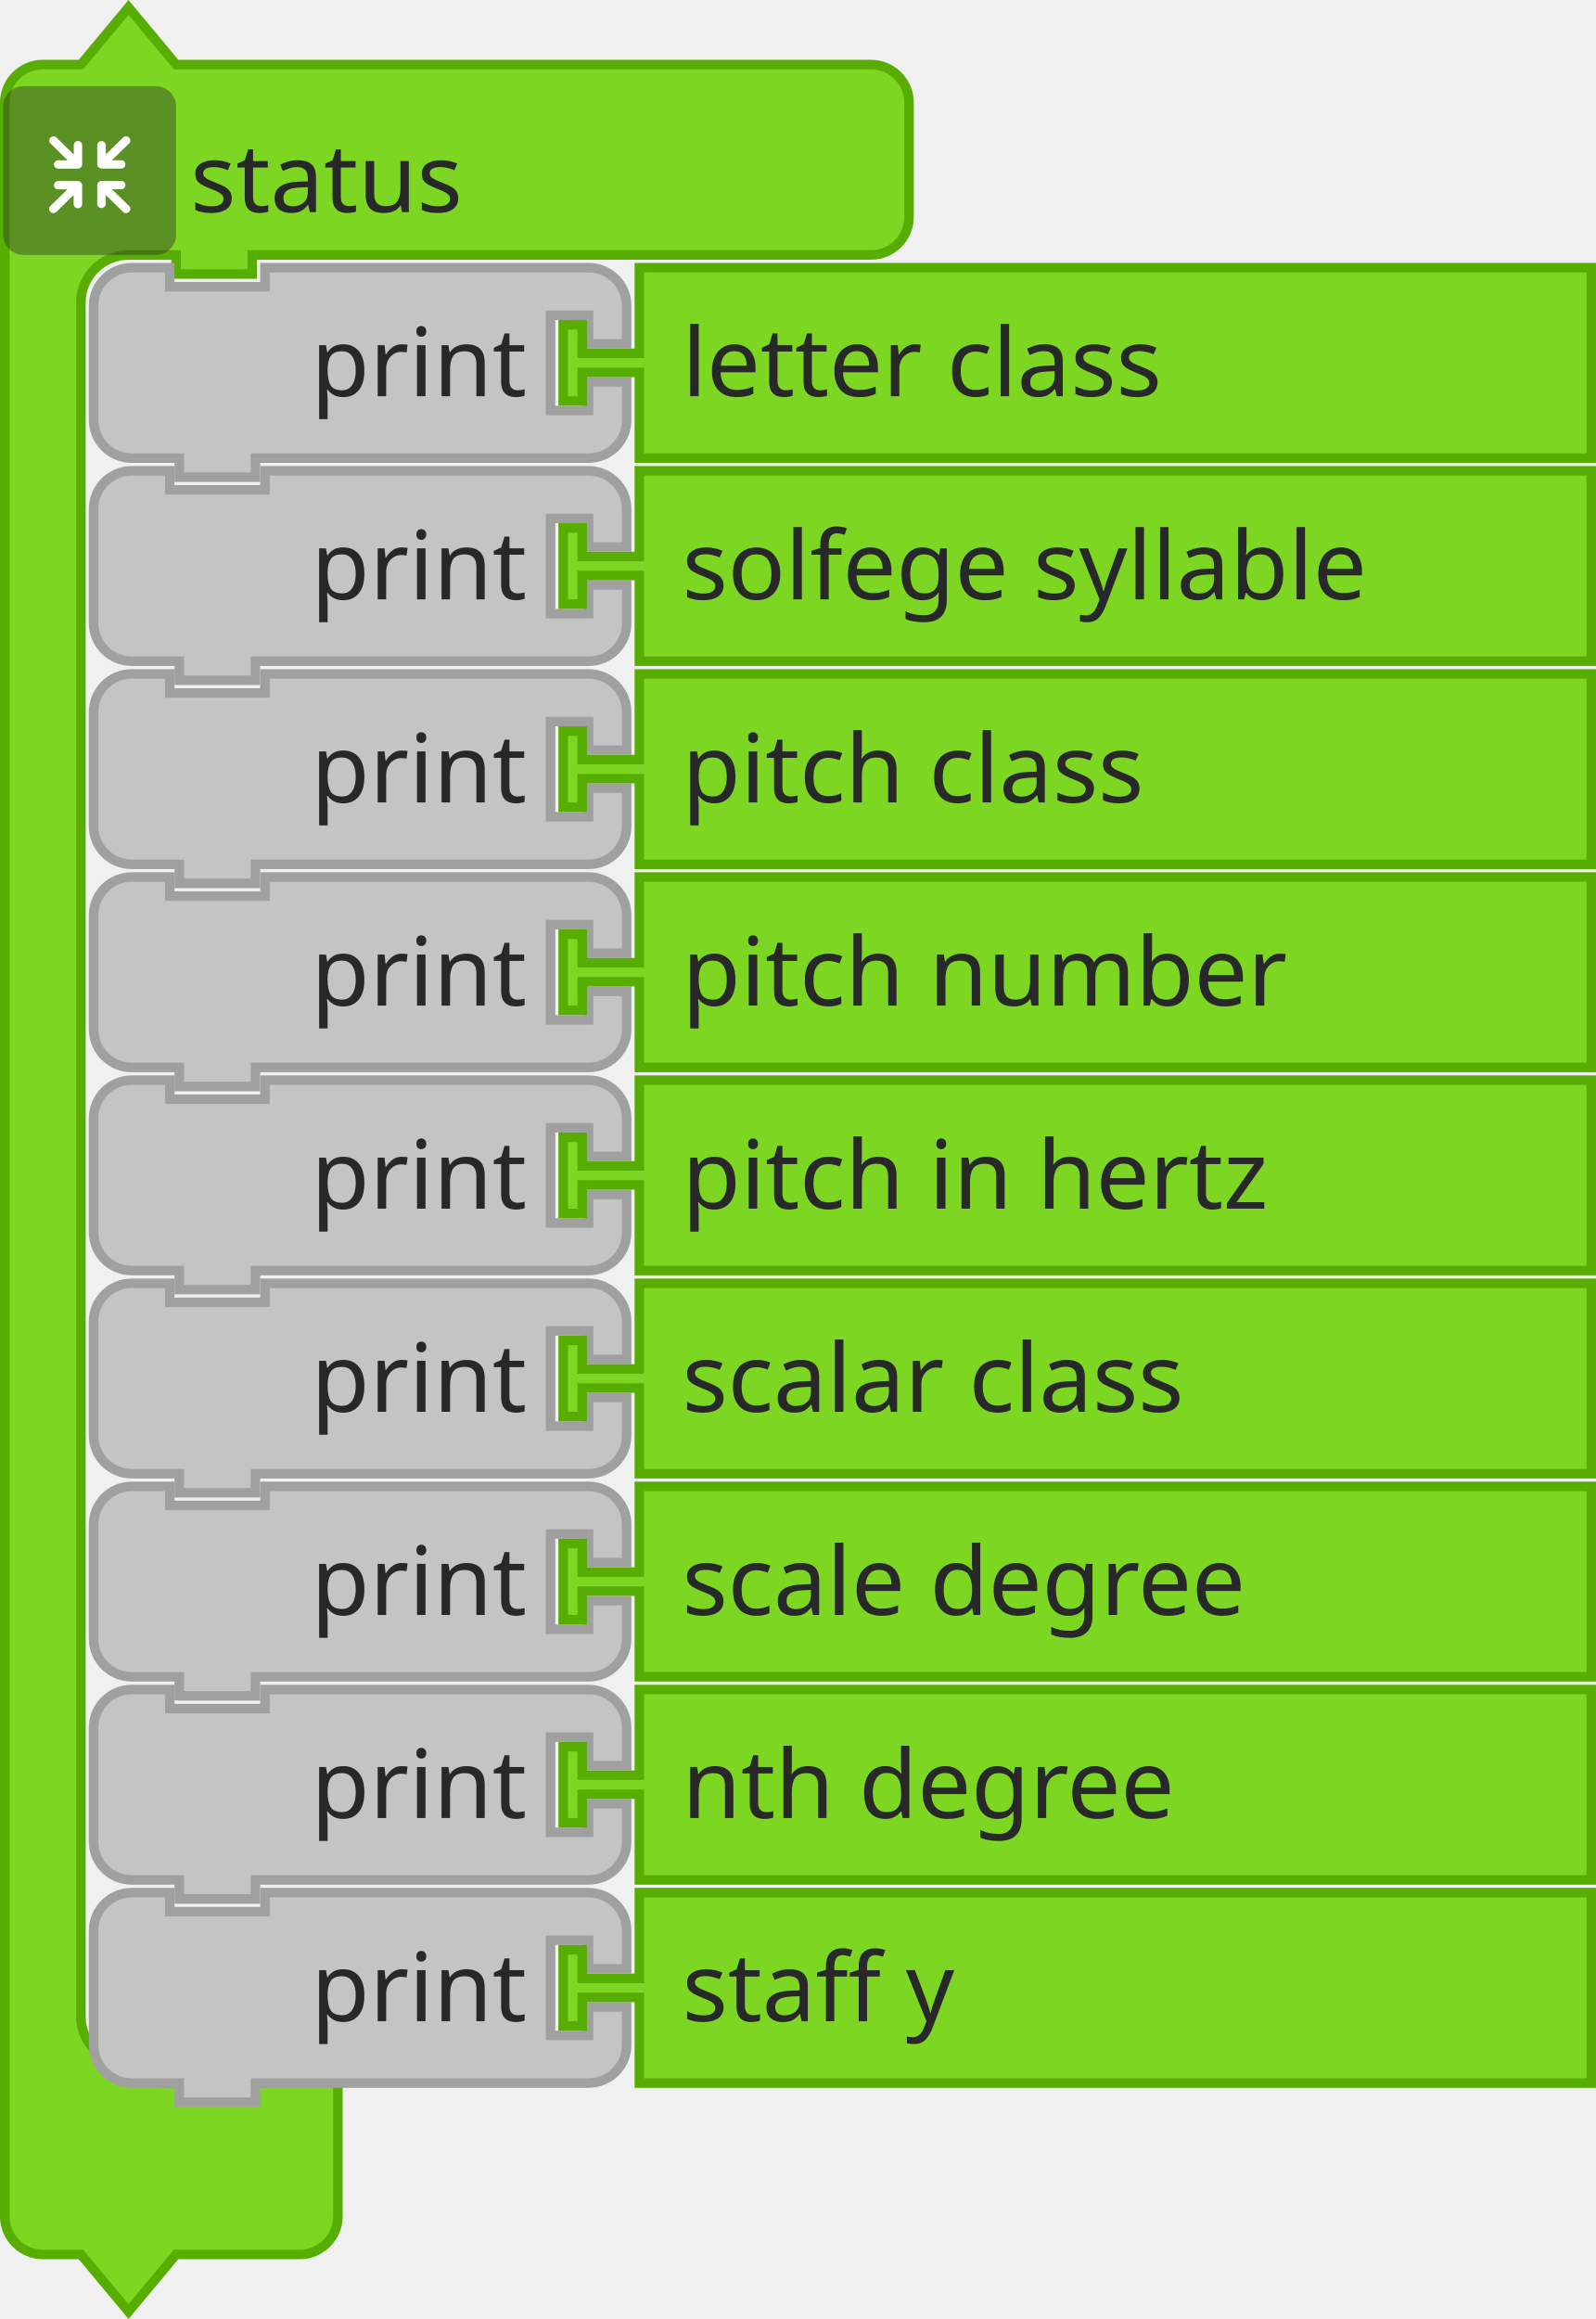
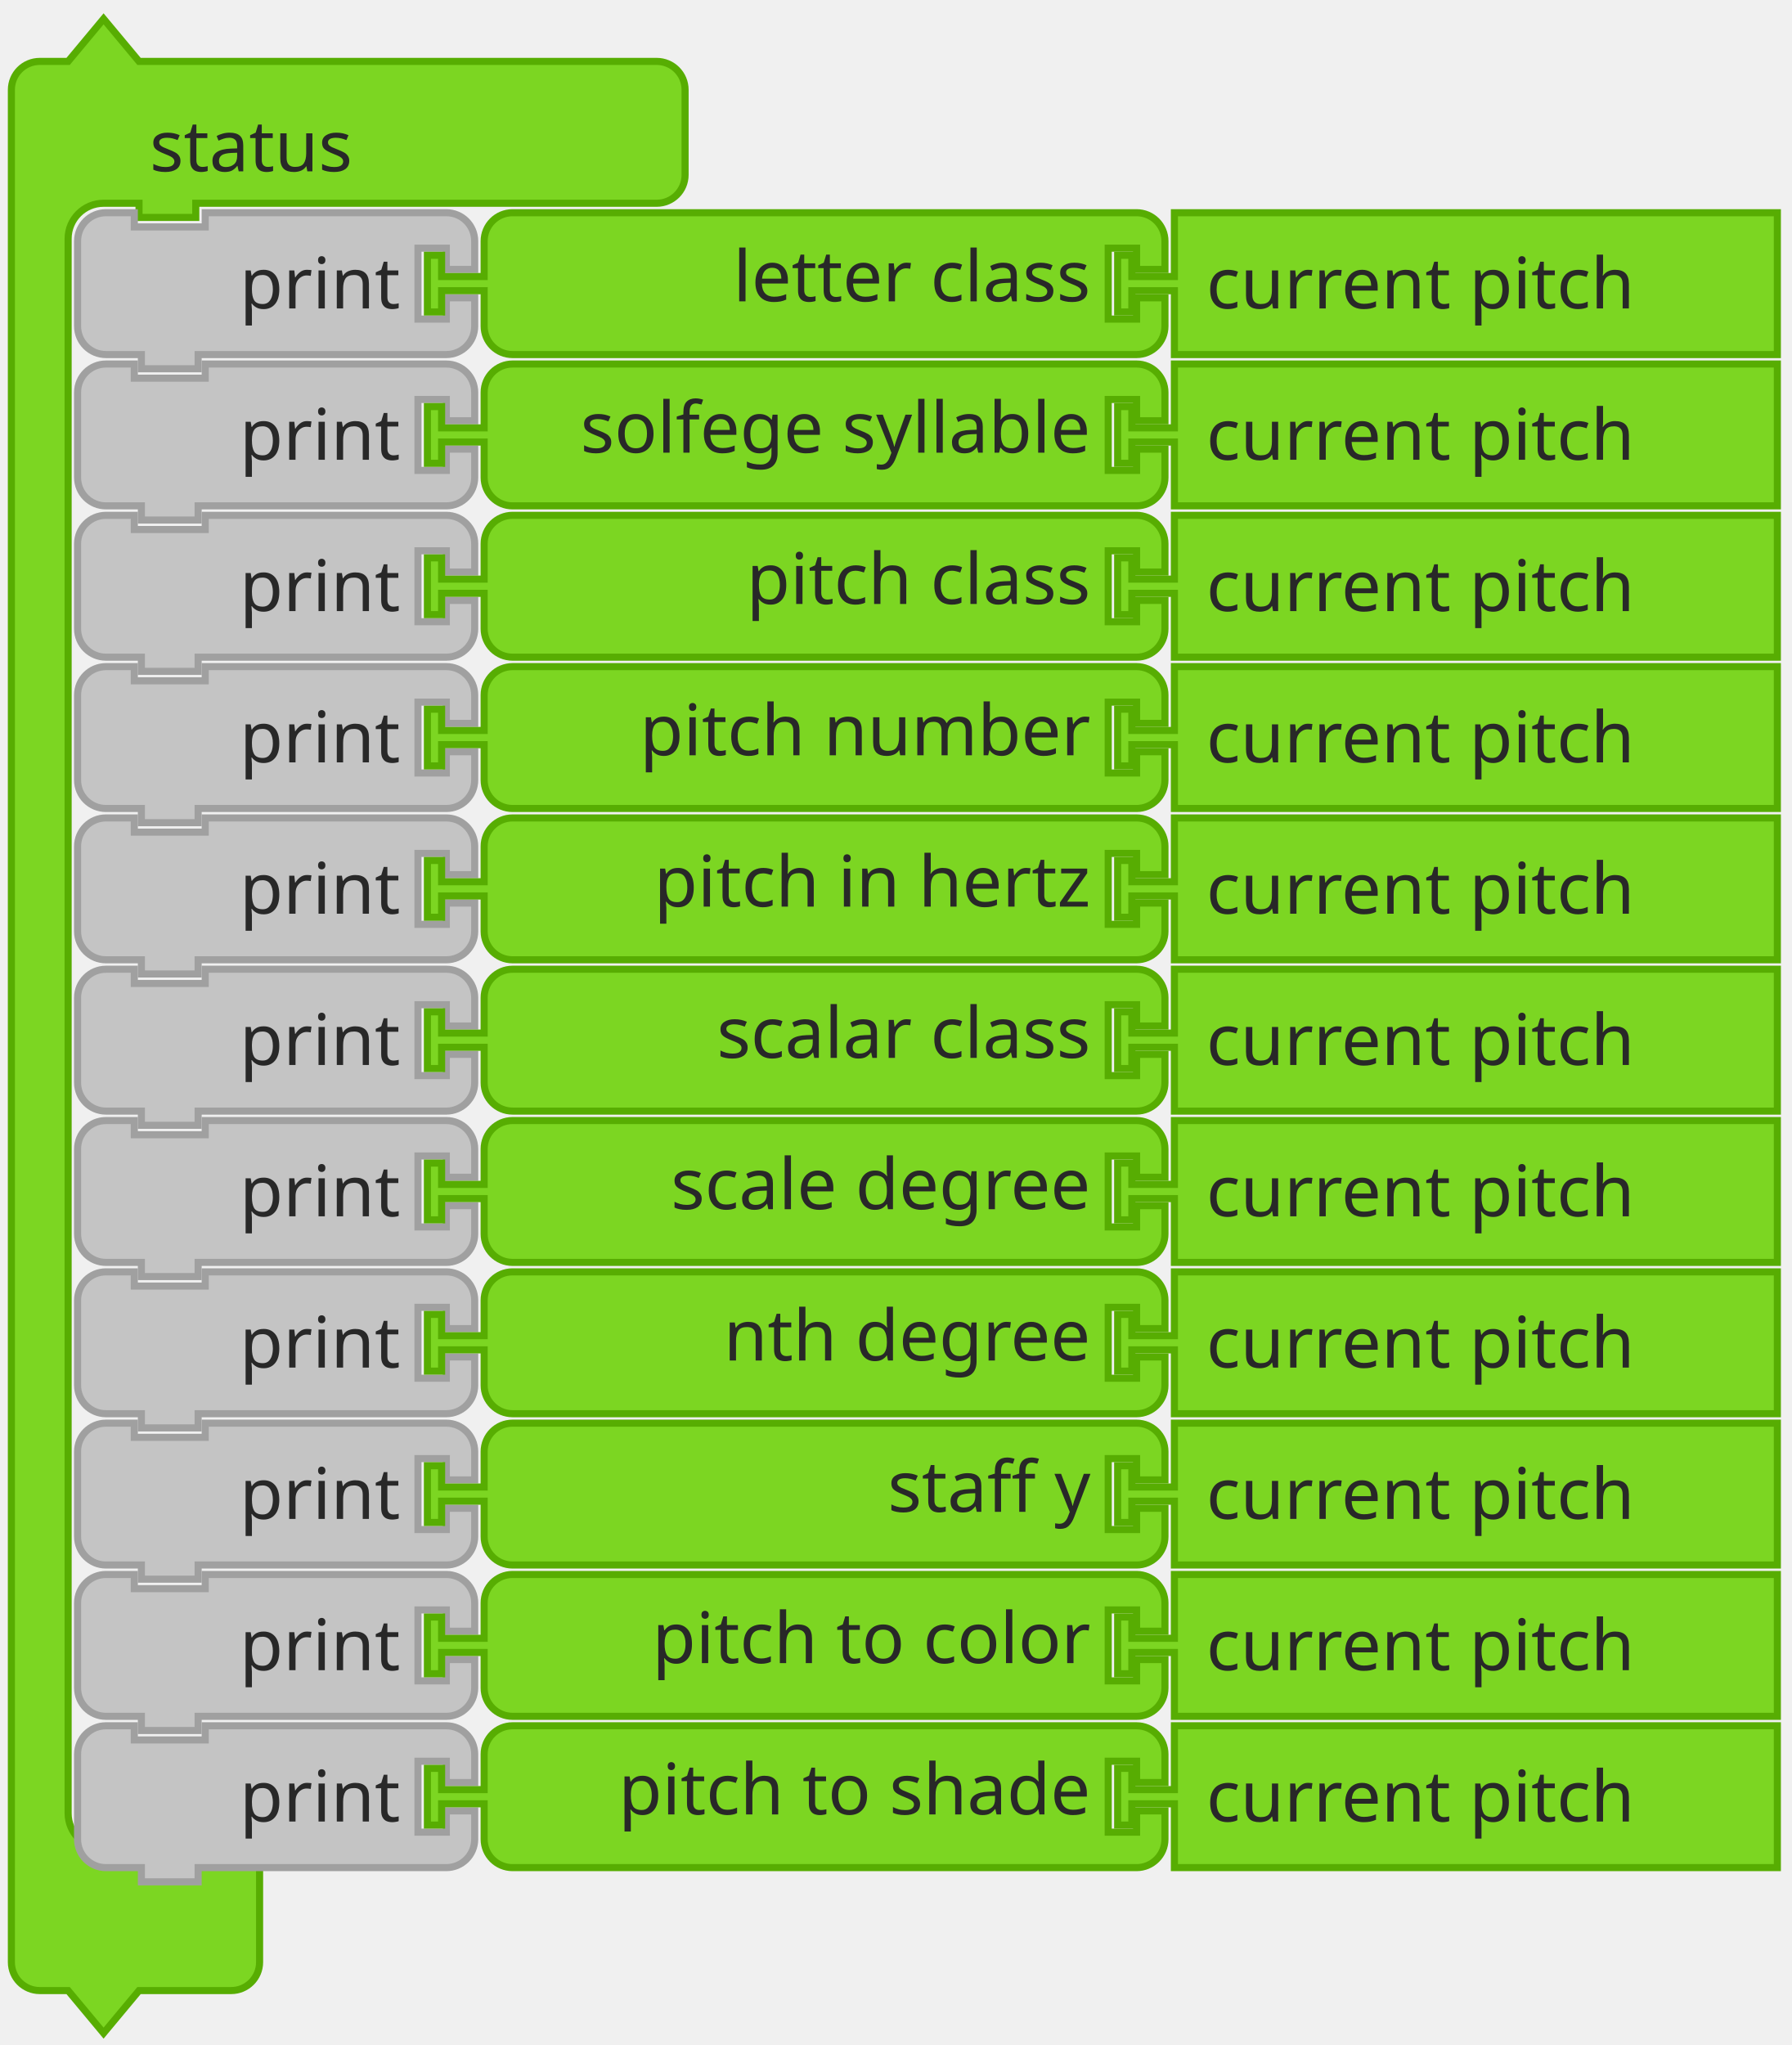
- <svg xmlns="http://www.w3.org/2000/svg" height="365.343" width="251.5">
-   <g transform="translate(-342,-165.5785)" id="g306">
-     <g id="g288" transform="translate(342,166)">
-       <g id="g286" transform="scale(1.5)">
-         <path id="path280" style="fill:#7cd622;fill-opacity:1;stroke:#57ad02;stroke-width:1;stroke-linecap:round;stroke-opacity:1" d="m 0.5,14.5 v -4 a 4,4 90 0 1 4,-4 h 4 l 5,-6 5,6 h 9 60 4 a 4,4 90 0 1 4,4 v 4 4 4 a 4,4 90 0 1 -4,4 h -4 -60 -1 v 2 h -8 v -2 h -1 -4 a 5,5 90 0 0 -5,5 v 4 4 168 4 a 5,5 90 0 0 5,5 h 4 v 2 h 10 v -2 h 8 v 6 6 4 a 4,4 90 0 1 -4,4 h -4 -9 l -5,6 -5,-6 h -4 a 4,4 90 0 1 -4,-4 v -4 z" />
-         <text id="text284" style="font-size:10px;font-family:sans-serif;text-anchor:start;fill:#282828">
-           <tspan id="tspan282" y="22" x="20">status</tspan>
+ <svg xmlns="http://www.w3.org/2000/svg" width="379.037" height="432.5" version="1.1" id="svg1892">
+   <defs id="defs1896" />
+   <g id="g1472" transform="translate(-279.3416,-408.7631)">
+     <g transform="translate(281,412)" id="g1454">
+       <g transform="scale(1.5)" id="g1452">
+         <path d="m 0.5,14.5 v -4 a 4,4 90 0 1 4,-4 h 4 l 5,-6 5,6 h 9 60 4 a 4,4 90 0 1 4,4 v 4 4 4 a 4,4 90 0 1 -4,4 h -4 -60 -1 v 2 h -8 v -2 h -1 -4 a 5,5 90 0 0 -5,5 v 4 4 210 4 a 5,5 90 0 0 5,5 h 4 v 2 h 10 v -2 h 8 v 6 6 4 a 4,4 90 0 1 -4,4 h -4 -9 l -5,6 -5,-6 h -4 a 4,4 90 0 1 -4,-4 v -4 z" style="fill:#7cd622;fill-opacity:1;stroke:#57ad02;stroke-width:1;stroke-linecap:round;stroke-opacity:1" id="path1446" />
+         <text style="font-size:10px;font-family:sans-serif;text-anchor:start;fill:#282828" id="text1450">
+           <tspan x="20" y="22" id="tspan1448">status</tspan>
        </text>
      </g>
    </g>
-     <g id="g304">
-       <g id="g302" style="isolation:isolate">
-         <g transform="matrix(0.6483308,0,0,0.6332767,342.5201,179.1524)" data-name="レイヤー 2" id="レイヤー_2">
+     <g id="g1470">
+       <g style="isolation:isolate" id="g1468">
+         <g id="レイヤー_2" data-name="レイヤー 2">
          <g id="Icon">
-             <rect y="0" x="0" id="rect290" style="opacity:0.4;mix-blend-mode:multiply;fill:#292929" ry="5" rx="5" height="42" width="42" />
-             <path id="path292" style="fill:#ffffff" d="m 30.56,29.8 -4.17,-4.16 h 2.26 a 1.035,1.035 0 1 0 0,-2.07 h -4.71 a 1.08,1.08 0 0 0 -1.11,1 v 0 c 0,0 0,0 0,0.06 v 4.64 0 a 1.04,1.04 0 1 0 2.08,0 v -2.19 l 4.19,4.19 a 1,1 0 0 0 1.46,0 1,1 0 0 0 0,-1.47 z" />
-             <path id="path294" style="fill:#ffffff" d="m 19.17,24.6 a 1.08,1.08 0 0 0 -1.11,-1 h -4.71 a 1.035,1.035 0 1 0 0,2.07 h 2.25 l -4.16,4.13 a 1.039,1.039 0 0 0 1.47,1.47 l 4.18,-4.19 v 2.26 a 1.04,1.04 0 1 0 2.08,0 V 24.7 c 0,0 0,0 0,-0.06 a 0.08,0.08 0 0 1 0,-0.04 z" />
-             <path id="path296" style="fill:#ffffff" d="m 23.94,20.5 h 4.7 a 1.04,1.04 0 1 0 0,-2.08 h -2.25 l 4.17,-4.16 a 1,1 0 0 0 0,-1.47 1,1 0 0 0 -1.46,0 L 24.91,17 v -2.28 a 1.04,1.04 0 1 0 -2.08,0 v 4.64 a 0.43,0.43 0 0 0 0,0.05 v 0.05 a 1.09,1.09 0 0 0 1.11,1.04 z" />
-             <path id="path298" style="fill:#ffffff" d="m 18.13,13.62 a 1.08,1.08 0 0 0 -1,1.09 V 17 l -4.18,-4.19 a 1,1 0 0 0 -1.47,0 1,1 0 0 0 0,1.46 l 4.16,4.17 h -2.29 a 1.04,1.04 0 1 0 0,2.08 h 4.71 a 1.09,1.09 0 0 0 1.11,-1 c 0,0 0,0 0,-0.06 v -4.75 a 1.07,1.07 0 0 0 -1.04,-1.09 z" />
+             <rect width="42" height="42" rx="5" ry="5" style="opacity:0.4;mix-blend-mode:multiply;fill:#292929" id="rect1456" x="0" y="0" />
+             <path d="m 30.56,29.8 -4.17,-4.16 h 2.26 a 1.035,1.035 0 1 0 0,-2.07 h -4.71 a 1.08,1.08 0 0 0 -1.11,1 v 0 c 0,0 0,0 0,0.06 v 4.64 0 a 1.04,1.04 0 1 0 2.08,0 v -2.19 l 4.19,4.19 a 1,1 0 0 0 1.46,0 1,1 0 0 0 0,-1.47 z" style="fill:#ffffff" id="path1458" />
+             <path d="m 19.17,24.6 a 1.08,1.08 0 0 0 -1.11,-1 h -4.71 a 1.035,1.035 0 1 0 0,2.07 h 2.25 l -4.16,4.13 a 1.039,1.039 0 0 0 1.47,1.47 l 4.18,-4.19 v 2.26 a 1.04,1.04 0 1 0 2.08,0 V 24.7 c 0,0 0,0 0,-0.06 a 0.08,0.08 0 0 1 0,-0.04 z" style="fill:#ffffff" id="path1460" />
+             <path d="m 23.94,20.5 h 4.7 a 1.04,1.04 0 1 0 0,-2.08 h -2.25 l 4.17,-4.16 a 1,1 0 0 0 0,-1.47 1,1 0 0 0 -1.46,0 L 24.91,17 v -2.28 a 1.04,1.04 0 1 0 -2.08,0 v 4.64 a 0.43,0.43 0 0 0 0,0.05 v 0.05 a 1.09,1.09 0 0 0 1.11,1.04 z" style="fill:#ffffff" id="path1462" />
+             <path d="m 18.13,13.62 a 1.08,1.08 0 0 0 -1,1.09 V 17 l -4.18,-4.19 a 1,1 0 0 0 -1.47,0 1,1 0 0 0 0,1.46 l 4.16,4.17 h -2.29 a 1.04,1.04 0 1 0 0,2.08 h 4.71 a 1.09,1.09 0 0 0 1.11,-1 c 0,0 0,0 0,-0.06 v -4.75 a 1.07,1.07 0 0 0 -1.04,-1.09 z" style="fill:#ffffff" id="path1464" />
          </g>
        </g>
      </g>
    </g>
  </g>
-   <g id="g320" transform="translate(14,265.4215)">
-     <g id="g318" transform="scale(1.5)">
-       <path id="path308" style="fill:#c4c4c4;fill-opacity:1;stroke:#a0a0a0;stroke-width:1;stroke-linecap:round;stroke-opacity:1" d="m 0.5,8.5 v -4 a 4,4 90 0 1 4,-4 h 4 v 2 h 10 v -2 h 30 4 a 4,4 90 0 1 4,4 v 4 h -4 v -3 h -4 v 10 h 4 v -3 h 4 v 4 a 4,4 90 0 1 -4,4 h -4 -30 -1 v 2 h -8 v -2 h -1 -4 a 4,4 90 0 1 -4,-4 v -4 z" />
-       <text id="text312" style="font-size:10px;font-family:sans-serif;text-anchor:end;fill:#282828">
-         <tspan id="tspan310" y="14" x="46">print</tspan>
-       </text>
-       <text id="text316" style="font-size:6.667px;font-family:sans-serif;text-anchor:end;fill:#282828">
-         <tspan id="tspan314" y="12" x="46" />
-       </text>
-     </g>
-   </g>
-   <g id="g334" transform="translate(14,137.4215)">
-     <g id="g332" transform="scale(1.5)">
-       <path id="path322" style="fill:#c4c4c4;fill-opacity:1;stroke:#a0a0a0;stroke-width:1;stroke-linecap:round;stroke-opacity:1" d="m 0.5,8.5 v -4 a 4,4 90 0 1 4,-4 h 4 v 2 h 10 v -2 h 30 4 a 4,4 90 0 1 4,4 v 4 h -4 v -3 h -4 v 10 h 4 v -3 h 4 v 4 a 4,4 90 0 1 -4,4 h -4 -30 -1 v 2 h -8 v -2 h -1 -4 a 4,4 90 0 1 -4,-4 v -4 z" />
-       <text id="text326" style="font-size:10px;font-family:sans-serif;text-anchor:end;fill:#282828">
-         <tspan id="tspan324" y="14" x="46">print</tspan>
-       </text>
-       <text id="text330" style="font-size:6.667px;font-family:sans-serif;text-anchor:end;fill:#282828">
-         <tspan id="tspan328" y="12" x="46" />
-       </text>
-     </g>
-   </g>
-   <g id="g344" transform="translate(88,137.4215)">
-     <g id="g342" transform="scale(1.5)">
-       <path id="path336" style="fill:#7cd622;fill-opacity:1;stroke:#57ad02;stroke-width:1;stroke-linecap:round;stroke-opacity:1" d="m 8.5,0.5 h 100 v 20 H 8.5 v -8 -1 h -6 v 3 h -2 v -8 h 2 v 3 h 6 v -1 z" />
-       <text id="text340" style="font-size:10px;font-family:sans-serif;text-anchor:start;fill:#282828">
-         <tspan id="tspan338" y="14" x="13">pitch number</tspan>
-       </text>
-     </g>
-   </g>
-   <g id="g354" transform="translate(88,265.4215)">
-     <g id="g352" transform="scale(1.5)">
-       <path id="path346" style="fill:#7cd622;fill-opacity:1;stroke:#57ad02;stroke-width:1;stroke-linecap:round;stroke-opacity:1" d="m 8.5,0.5 h 100 v 20 H 8.5 v -8 -1 h -6 v 3 h -2 v -8 h 2 v 3 h 6 v -1 z" />
-       <text id="text350" style="font-size:10px;font-family:sans-serif;text-anchor:start;fill:#282828">
-         <tspan id="tspan348" y="14" x="13">nth degree</tspan>
-       </text>
-     </g>
-   </g>
-   <g id="g368" transform="translate(14,169.4215)">
-     <g id="g366" transform="scale(1.5)">
-       <path id="path356" style="fill:#c4c4c4;fill-opacity:1;stroke:#a0a0a0;stroke-width:1;stroke-linecap:round;stroke-opacity:1" d="m 0.5,8.5 v -4 a 4,4 90 0 1 4,-4 h 4 v 2 h 10 v -2 h 30 4 a 4,4 90 0 1 4,4 v 4 h -4 v -3 h -4 v 10 h 4 v -3 h 4 v 4 a 4,4 90 0 1 -4,4 h -4 -30 -1 v 2 h -8 v -2 h -1 -4 a 4,4 90 0 1 -4,-4 v -4 z" />
-       <text id="text360" style="font-size:10px;font-family:sans-serif;text-anchor:end;fill:#282828">
-         <tspan id="tspan358" y="14" x="46">print</tspan>
-       </text>
-       <text id="text364" style="font-size:6.667px;font-family:sans-serif;text-anchor:end;fill:#282828">
-         <tspan id="tspan362" y="12" x="46" />
-       </text>
-     </g>
-   </g>
-   <g id="g378" transform="translate(88,169.4215)">
-     <g id="g376" transform="scale(1.5)">
-       <path id="path370" style="fill:#7cd622;fill-opacity:1;stroke:#57ad02;stroke-width:1;stroke-linecap:round;stroke-opacity:1" d="m 8.5,0.5 h 100 v 20 H 8.5 v -8 -1 h -6 v 3 h -2 v -8 h 2 v 3 h 6 v -1 z" />
-       <text id="text374" style="font-size:10px;font-family:sans-serif;text-anchor:start;fill:#282828">
-         <tspan id="tspan372" y="14" x="13">pitch in hertz</tspan>
-       </text>
-     </g>
-   </g>
-   <g id="g392" transform="translate(14,201.4215)">
-     <g id="g390" transform="scale(1.5)">
-       <path id="path380" style="fill:#c4c4c4;fill-opacity:1;stroke:#a0a0a0;stroke-width:1;stroke-linecap:round;stroke-opacity:1" d="m 0.5,8.5 v -4 a 4,4 90 0 1 4,-4 h 4 v 2 h 10 v -2 h 30 4 a 4,4 90 0 1 4,4 v 4 h -4 v -3 h -4 v 10 h 4 v -3 h 4 v 4 a 4,4 90 0 1 -4,4 h -4 -30 -1 v 2 h -8 v -2 h -1 -4 a 4,4 90 0 1 -4,-4 v -4 z" />
-       <text id="text384" style="font-size:10px;font-family:sans-serif;text-anchor:end;fill:#282828">
-         <tspan id="tspan382" y="14" x="46">print</tspan>
-       </text>
-       <text id="text388" style="font-size:6.667px;font-family:sans-serif;text-anchor:end;fill:#282828">
-         <tspan id="tspan386" y="12" x="46" />
-       </text>
-     </g>
-   </g>
-   <g id="g402" transform="translate(88,201.4215)">
-     <g id="g400" transform="scale(1.5)">
-       <path id="path394" style="fill:#7cd622;fill-opacity:1;stroke:#57ad02;stroke-width:1;stroke-linecap:round;stroke-opacity:1" d="m 8.5,0.5 h 100 v 20 H 8.5 v -8 -1 h -6 v 3 h -2 v -8 h 2 v 3 h 6 v -1 z" />
-       <text id="text398" style="font-size:10px;font-family:sans-serif;text-anchor:start;fill:#282828">
-         <tspan id="tspan396" y="14" x="13">scalar class</tspan>
-       </text>
-     </g>
-   </g>
-   <g id="g416" transform="translate(14,233.4215)">
-     <g id="g414" transform="scale(1.5)">
-       <path id="path404" style="fill:#c4c4c4;fill-opacity:1;stroke:#a0a0a0;stroke-width:1;stroke-linecap:round;stroke-opacity:1" d="m 0.5,8.5 v -4 a 4,4 90 0 1 4,-4 h 4 v 2 h 10 v -2 h 30 4 a 4,4 90 0 1 4,4 v 4 h -4 v -3 h -4 v 10 h 4 v -3 h 4 v 4 a 4,4 90 0 1 -4,4 h -4 -30 -1 v 2 h -8 v -2 h -1 -4 a 4,4 90 0 1 -4,-4 v -4 z" />
-       <text id="text408" style="font-size:10px;font-family:sans-serif;text-anchor:end;fill:#282828">
-         <tspan id="tspan406" y="14" x="46">print</tspan>
-       </text>
-       <text id="text412" style="font-size:6.667px;font-family:sans-serif;text-anchor:end;fill:#282828">
-         <tspan id="tspan410" y="12" x="46" />
-       </text>
-     </g>
-   </g>
-   <g id="g426" transform="translate(88,233.4215)">
-     <g id="g424" transform="scale(1.5)">
-       <path id="path418" style="fill:#7cd622;fill-opacity:1;stroke:#57ad02;stroke-width:1;stroke-linecap:round;stroke-opacity:1" d="m 8.5,0.5 h 100 v 20 H 8.5 v -8 -1 h -6 v 3 h -2 v -8 h 2 v 3 h 6 v -1 z" />
-       <text id="text422" style="font-size:10px;font-family:sans-serif;text-anchor:start;fill:#282828">
-         <tspan id="tspan420" y="14" x="13">scale degree</tspan>
-       </text>
-     </g>
-   </g>
-   <g id="g440" transform="translate(14,297.4215)">
-     <g id="g438" transform="scale(1.5)">
-       <path id="path428" style="fill:#c4c4c4;fill-opacity:1;stroke:#a0a0a0;stroke-width:1;stroke-linecap:round;stroke-opacity:1" d="m 0.5,8.5 v -4 a 4,4 90 0 1 4,-4 h 4 v 2 h 10 v -2 h 30 4 a 4,4 90 0 1 4,4 v 4 h -4 v -3 h -4 v 10 h 4 v -3 h 4 v 4 a 4,4 90 0 1 -4,4 h -4 -30 -1 v 2 h -8 v -2 h -1 -4 a 4,4 90 0 1 -4,-4 v -4 z" />
-       <text id="text432" style="font-size:10px;font-family:sans-serif;text-anchor:end;fill:#282828">
-         <tspan id="tspan430" y="14" x="46">print</tspan>
-       </text>
-       <text id="text436" style="font-size:6.667px;font-family:sans-serif;text-anchor:end;fill:#282828">
-         <tspan id="tspan434" y="12" x="46" />
-       </text>
-     </g>
-   </g>
-   <g id="g450" transform="translate(88,297.4215)">
-     <g id="g448" transform="scale(1.5)">
-       <path id="path442" style="fill:#7cd622;fill-opacity:1;stroke:#57ad02;stroke-width:1;stroke-linecap:round;stroke-opacity:1" d="m 8.5,0.5 h 100 v 20 H 8.5 v -8 -1 h -6 v 3 h -2 v -8 h 2 v 3 h 6 v -1 z" />
-       <text id="text446" style="font-size:10px;font-family:sans-serif;text-anchor:start;fill:#282828">
-         <tspan id="tspan444" y="14" x="13">staff y</tspan>
-       </text>
-     </g>
-   </g>
-   <g id="g464" transform="translate(14,73.42154)">
-     <g id="g462" transform="scale(1.5)">
-       <path id="path452" style="fill:#c4c4c4;fill-opacity:1;stroke:#a0a0a0;stroke-width:1;stroke-linecap:round;stroke-opacity:1" d="m 0.5,8.5 v -4 a 4,4 90 0 1 4,-4 h 4 v 2 h 10 v -2 h 30 4 a 4,4 90 0 1 4,4 v 4 h -4 v -3 h -4 v 10 h 4 v -3 h 4 v 4 a 4,4 90 0 1 -4,4 h -4 -30 -1 v 2 h -8 v -2 h -1 -4 a 4,4 90 0 1 -4,-4 v -4 z" />
-       <text id="text456" style="font-size:10px;font-family:sans-serif;text-anchor:end;fill:#282828">
-         <tspan id="tspan454" y="14" x="46">print</tspan>
-       </text>
-       <text id="text460" style="font-size:6.667px;font-family:sans-serif;text-anchor:end;fill:#282828">
-         <tspan id="tspan458" y="12" x="46" />
-       </text>
-     </g>
-   </g>
-   <g id="g474" transform="translate(88,73.42154)">
-     <g id="g472" transform="scale(1.5)">
-       <path id="path466" style="fill:#7cd622;fill-opacity:1;stroke:#57ad02;stroke-width:1;stroke-linecap:round;stroke-opacity:1" d="m 8.5,0.5 h 100 v 20 H 8.5 v -8 -1 h -6 v 3 h -2 v -8 h 2 v 3 h 6 v -1 z" />
-       <text id="text470" style="font-size:10px;font-family:sans-serif;text-anchor:start;fill:#282828">
-         <tspan id="tspan468" y="14" x="13">solfege syllable</tspan>
-       </text>
-     </g>
-   </g>
-   <g id="g488" transform="translate(14,105.4215)">
-     <g id="g486" transform="scale(1.5)">
-       <path id="path476" style="fill:#c4c4c4;fill-opacity:1;stroke:#a0a0a0;stroke-width:1;stroke-linecap:round;stroke-opacity:1" d="m 0.5,8.5 v -4 a 4,4 90 0 1 4,-4 h 4 v 2 h 10 v -2 h 30 4 a 4,4 90 0 1 4,4 v 4 h -4 v -3 h -4 v 10 h 4 v -3 h 4 v 4 a 4,4 90 0 1 -4,4 h -4 -30 -1 v 2 h -8 v -2 h -1 -4 a 4,4 90 0 1 -4,-4 v -4 z" />
-       <text id="text480" style="font-size:10px;font-family:sans-serif;text-anchor:end;fill:#282828">
-         <tspan id="tspan478" y="14" x="46">print</tspan>
-       </text>
-       <text id="text484" style="font-size:6.667px;font-family:sans-serif;text-anchor:end;fill:#282828">
-         <tspan id="tspan482" y="12" x="46" />
-       </text>
-     </g>
-   </g>
-   <g id="g498" transform="translate(88,105.4215)">
-     <g id="g496" transform="scale(1.5)">
-       <path id="path490" style="fill:#7cd622;fill-opacity:1;stroke:#57ad02;stroke-width:1;stroke-linecap:round;stroke-opacity:1" d="m 8.5,0.5 h 100 v 20 H 8.5 v -8 -1 h -6 v 3 h -2 v -8 h 2 v 3 h 6 v -1 z" />
-       <text id="text494" style="font-size:10px;font-family:sans-serif;text-anchor:start;fill:#282828">
-         <tspan id="tspan492" y="14" x="13">pitch class</tspan>
-       </text>
-     </g>
-   </g>
-   <g id="g512" transform="translate(14,41.42154)">
-     <g id="g510" transform="scale(1.5)">
-       <path id="path500" style="fill:#c4c4c4;fill-opacity:1;stroke:#a0a0a0;stroke-width:1;stroke-linecap:round;stroke-opacity:1" d="m 0.5,8.5 v -4 a 4,4 90 0 1 4,-4 h 4 v 2 h 10 v -2 h 30 4 a 4,4 90 0 1 4,4 v 4 h -4 v -3 h -4 v 10 h 4 v -3 h 4 v 4 a 4,4 90 0 1 -4,4 h -4 -30 -1 v 2 h -8 v -2 h -1 -4 a 4,4 90 0 1 -4,-4 v -4 z" />
-       <text id="text504" style="font-size:10px;font-family:sans-serif;text-anchor:end;fill:#282828">
-         <tspan id="tspan502" y="14" x="46">print</tspan>
-       </text>
-       <text id="text508" style="font-size:6.667px;font-family:sans-serif;text-anchor:end;fill:#282828">
-         <tspan id="tspan506" y="12" x="46" />
-       </text>
-     </g>
-   </g>
-   <g id="g522" transform="translate(88,41.42154)">
-     <g id="g520" transform="scale(1.5)">
-       <path id="path514" style="fill:#7cd622;fill-opacity:1;stroke:#57ad02;stroke-width:1;stroke-linecap:round;stroke-opacity:1" d="m 8.5,0.5 h 100 v 20 H 8.5 v -8 -1 h -6 v 3 h -2 v -8 h 2 v 3 h 6 v -1 z" />
-       <text id="text518" style="font-size:10px;font-family:sans-serif;text-anchor:start;fill:#282828">
-         <tspan id="tspan516" y="14" x="13">letter class</tspan>
+   <g transform="translate(15.65836,76.23685)" id="g1486">
+     <g transform="scale(1.5)" id="g1484">
+       <path d="m 0.5,8.5 v -4 a 4,4 90 0 1 4,-4 h 4 v 2 h 10 v -2 h 30 4 a 4,4 90 0 1 4,4 v 4 h -4 v -3 h -4 v 10 h 4 v -3 h 4 v 4 a 4,4 90 0 1 -4,4 h -4 -30 -1 v 2 h -8 v -2 h -1 -4 a 4,4 90 0 1 -4,-4 v -4 z" style="fill:#c4c4c4;fill-opacity:1;stroke:#a0a0a0;stroke-width:1;stroke-linecap:round;stroke-opacity:1" id="path1474" />
+       <text style="font-size:10px;font-family:sans-serif;text-anchor:end;fill:#282828" id="text1478">
+         <tspan x="46" y="14" id="tspan1476">print</tspan>
+       </text>
+       <text style="font-size:6.667px;font-family:sans-serif;text-anchor:end;fill:#282828" id="text1482">
+         <tspan x="46" y="12" id="tspan1480" />
+       </text>
+     </g>
+   </g>
+   <g transform="translate(89.65836,76.23685)" id="g1500">
+     <g transform="scale(1.5)" id="g1498">
+       <path d="m 8.5,8.5 v -4 a 4,4 90 0 1 4,-4 h 4 10 70 4 a 4,4 90 0 1 4,4 v 4 h -4 v -3 h -4 v 10 h 4 v -3 h 4 v 4 a 4,4 90 0 1 -4,4 h -4 -70 -10 -4 a 4,4 90 0 1 -4,-4 v -4 -1 h -6 v 3 h -2 v -8 h 2 v 3 h 6 z" style="fill:#7cd622;fill-opacity:1;stroke:#57ad02;stroke-width:1;stroke-linecap:round;stroke-opacity:1" id="path1488" />
+       <text style="font-size:10px;font-family:sans-serif;text-anchor:end;fill:#282828" id="text1492">
+         <tspan x="94" y="13" id="tspan1490">solfege syllable</tspan>
+       </text>
+       <text style="font-size:6.667px;font-family:sans-serif;text-anchor:end;fill:#282828" id="text1496">
+         <tspan x="94" y="12" id="tspan1494" />
+       </text>
+     </g>
+   </g>
+   <g transform="translate(235.6584,76.23685)" id="g1510">
+     <g transform="scale(1.5)" id="g1508">
+       <path d="m 8.5,0.5 h 85.024 v 20 H 8.5 v -8 -1 h -6 v 3 h -2 v -8 h 2 v 3 h 6 v -1 z" style="fill:#7cd622;fill-opacity:1;stroke:#57ad02;stroke-width:1;stroke-linecap:round;stroke-opacity:1" id="path1502" />
+       <text style="font-size:10px;font-family:sans-serif;text-anchor:start;fill:#282828" id="text1506">
+         <tspan x="13" y="14" id="tspan1504">current pitch</tspan>
+       </text>
+     </g>
+   </g>
+   <g transform="translate(15.65836,140.2369)" id="g1524">
+     <g transform="scale(1.5)" id="g1522">
+       <path d="m 0.5,8.5 v -4 a 4,4 90 0 1 4,-4 h 4 v 2 h 10 v -2 h 30 4 a 4,4 90 0 1 4,4 v 4 h -4 v -3 h -4 v 10 h 4 v -3 h 4 v 4 a 4,4 90 0 1 -4,4 h -4 -30 -1 v 2 h -8 v -2 h -1 -4 a 4,4 90 0 1 -4,-4 v -4 z" style="fill:#c4c4c4;fill-opacity:1;stroke:#a0a0a0;stroke-width:1;stroke-linecap:round;stroke-opacity:1" id="path1512" />
+       <text style="font-size:10px;font-family:sans-serif;text-anchor:end;fill:#282828" id="text1516">
+         <tspan x="46" y="14" id="tspan1514">print</tspan>
+       </text>
+       <text style="font-size:6.667px;font-family:sans-serif;text-anchor:end;fill:#282828" id="text1520">
+         <tspan x="46" y="12" id="tspan1518" />
+       </text>
+     </g>
+   </g>
+   <g transform="translate(89.65836,140.2369)" id="g1538">
+     <g transform="scale(1.5)" id="g1536">
+       <path d="m 8.5,8.5 v -4 a 4,4 90 0 1 4,-4 h 4 10 70 4 a 4,4 90 0 1 4,4 v 4 h -4 v -3 h -4 v 10 h 4 v -3 h 4 v 4 a 4,4 90 0 1 -4,4 h -4 -70 -10 -4 a 4,4 90 0 1 -4,-4 v -4 -1 h -6 v 3 h -2 v -8 h 2 v 3 h 6 z" style="fill:#7cd622;fill-opacity:1;stroke:#57ad02;stroke-width:1;stroke-linecap:round;stroke-opacity:1" id="path1526" />
+       <text style="font-size:10px;font-family:sans-serif;text-anchor:end;fill:#282828" id="text1530">
+         <tspan x="94" y="13" id="tspan1528">pitch number</tspan>
+       </text>
+       <text style="font-size:6.667px;font-family:sans-serif;text-anchor:end;fill:#282828" id="text1534">
+         <tspan x="94" y="12" id="tspan1532" />
+       </text>
+     </g>
+   </g>
+   <g transform="translate(235.6584,140.2369)" id="g1548">
+     <g transform="scale(1.5)" id="g1546">
+       <path d="m 8.5,0.5 h 85.024 v 20 H 8.5 v -8 -1 h -6 v 3 h -2 v -8 h 2 v 3 h 6 v -1 z" style="fill:#7cd622;fill-opacity:1;stroke:#57ad02;stroke-width:1;stroke-linecap:round;stroke-opacity:1" id="path1540" />
+       <text style="font-size:10px;font-family:sans-serif;text-anchor:start;fill:#282828" id="text1544">
+         <tspan x="13" y="14" id="tspan1542">current pitch</tspan>
+       </text>
+     </g>
+   </g>
+   <g transform="translate(15.65836,172.2369)" id="g1562">
+     <g transform="scale(1.5)" id="g1560">
+       <path d="m 0.5,8.5 v -4 a 4,4 90 0 1 4,-4 h 4 v 2 h 10 v -2 h 30 4 a 4,4 90 0 1 4,4 v 4 h -4 v -3 h -4 v 10 h 4 v -3 h 4 v 4 a 4,4 90 0 1 -4,4 h -4 -30 -1 v 2 h -8 v -2 h -1 -4 a 4,4 90 0 1 -4,-4 v -4 z" style="fill:#c4c4c4;fill-opacity:1;stroke:#a0a0a0;stroke-width:1;stroke-linecap:round;stroke-opacity:1" id="path1550" />
+       <text style="font-size:10px;font-family:sans-serif;text-anchor:end;fill:#282828" id="text1554">
+         <tspan x="46" y="14" id="tspan1552">print</tspan>
+       </text>
+       <text style="font-size:6.667px;font-family:sans-serif;text-anchor:end;fill:#282828" id="text1558">
+         <tspan x="46" y="12" id="tspan1556" />
+       </text>
+     </g>
+   </g>
+   <g transform="translate(89.65836,172.2369)" id="g1576">
+     <g transform="scale(1.5)" id="g1574">
+       <path d="m 8.5,8.5 v -4 a 4,4 90 0 1 4,-4 h 4 10 70 4 a 4,4 90 0 1 4,4 v 4 h -4 v -3 h -4 v 10 h 4 v -3 h 4 v 4 a 4,4 90 0 1 -4,4 h -4 -70 -10 -4 a 4,4 90 0 1 -4,-4 v -4 -1 h -6 v 3 h -2 v -8 h 2 v 3 h 6 z" style="fill:#7cd622;fill-opacity:1;stroke:#57ad02;stroke-width:1;stroke-linecap:round;stroke-opacity:1" id="path1564" />
+       <text style="font-size:10px;font-family:sans-serif;text-anchor:end;fill:#282828" id="text1568">
+         <tspan x="94" y="13" id="tspan1566">pitch in hertz</tspan>
+       </text>
+       <text style="font-size:6.667px;font-family:sans-serif;text-anchor:end;fill:#282828" id="text1572">
+         <tspan x="94" y="12" id="tspan1570" />
+       </text>
+     </g>
+   </g>
+   <g transform="translate(235.6584,172.2369)" id="g1586">
+     <g transform="scale(1.5)" id="g1584">
+       <path d="m 8.5,0.5 h 85.024 v 20 H 8.5 v -8 -1 h -6 v 3 h -2 v -8 h 2 v 3 h 6 v -1 z" style="fill:#7cd622;fill-opacity:1;stroke:#57ad02;stroke-width:1;stroke-linecap:round;stroke-opacity:1" id="path1578" />
+       <text style="font-size:10px;font-family:sans-serif;text-anchor:start;fill:#282828" id="text1582">
+         <tspan x="13" y="14" id="tspan1580">current pitch</tspan>
+       </text>
+     </g>
+   </g>
+   <g transform="translate(15.65836,204.2369)" id="g1600">
+     <g transform="scale(1.5)" id="g1598">
+       <path d="m 0.5,8.5 v -4 a 4,4 90 0 1 4,-4 h 4 v 2 h 10 v -2 h 30 4 a 4,4 90 0 1 4,4 v 4 h -4 v -3 h -4 v 10 h 4 v -3 h 4 v 4 a 4,4 90 0 1 -4,4 h -4 -30 -1 v 2 h -8 v -2 h -1 -4 a 4,4 90 0 1 -4,-4 v -4 z" style="fill:#c4c4c4;fill-opacity:1;stroke:#a0a0a0;stroke-width:1;stroke-linecap:round;stroke-opacity:1" id="path1588" />
+       <text style="font-size:10px;font-family:sans-serif;text-anchor:end;fill:#282828" id="text1592">
+         <tspan x="46" y="14" id="tspan1590">print</tspan>
+       </text>
+       <text style="font-size:6.667px;font-family:sans-serif;text-anchor:end;fill:#282828" id="text1596">
+         <tspan x="46" y="12" id="tspan1594" />
+       </text>
+     </g>
+   </g>
+   <g transform="translate(89.65836,204.2369)" id="g1614">
+     <g transform="scale(1.5)" id="g1612">
+       <path d="m 8.5,8.5 v -4 a 4,4 90 0 1 4,-4 h 4 10 70 4 a 4,4 90 0 1 4,4 v 4 h -4 v -3 h -4 v 10 h 4 v -3 h 4 v 4 a 4,4 90 0 1 -4,4 h -4 -70 -10 -4 a 4,4 90 0 1 -4,-4 v -4 -1 h -6 v 3 h -2 v -8 h 2 v 3 h 6 z" style="fill:#7cd622;fill-opacity:1;stroke:#57ad02;stroke-width:1;stroke-linecap:round;stroke-opacity:1" id="path1602" />
+       <text style="font-size:10px;font-family:sans-serif;text-anchor:end;fill:#282828" id="text1606">
+         <tspan x="94" y="13" id="tspan1604">scalar class</tspan>
+       </text>
+       <text style="font-size:6.667px;font-family:sans-serif;text-anchor:end;fill:#282828" id="text1610">
+         <tspan x="94" y="12" id="tspan1608" />
+       </text>
+     </g>
+   </g>
+   <g transform="translate(235.6584,204.2369)" id="g1624">
+     <g transform="scale(1.5)" id="g1622">
+       <path d="m 8.5,0.5 h 85.024 v 20 H 8.5 v -8 -1 h -6 v 3 h -2 v -8 h 2 v 3 h 6 v -1 z" style="fill:#7cd622;fill-opacity:1;stroke:#57ad02;stroke-width:1;stroke-linecap:round;stroke-opacity:1" id="path1616" />
+       <text style="font-size:10px;font-family:sans-serif;text-anchor:start;fill:#282828" id="text1620">
+         <tspan x="13" y="14" id="tspan1618">current pitch</tspan>
+       </text>
+     </g>
+   </g>
+   <g transform="translate(15.65836,268.2369)" id="g1638">
+     <g transform="scale(1.5)" id="g1636">
+       <path d="m 0.5,8.5 v -4 a 4,4 90 0 1 4,-4 h 4 v 2 h 10 v -2 h 30 4 a 4,4 90 0 1 4,4 v 4 h -4 v -3 h -4 v 10 h 4 v -3 h 4 v 4 a 4,4 90 0 1 -4,4 h -4 -30 -1 v 2 h -8 v -2 h -1 -4 a 4,4 90 0 1 -4,-4 v -4 z" style="fill:#c4c4c4;fill-opacity:1;stroke:#a0a0a0;stroke-width:1;stroke-linecap:round;stroke-opacity:1" id="path1626" />
+       <text style="font-size:10px;font-family:sans-serif;text-anchor:end;fill:#282828" id="text1630">
+         <tspan x="46" y="14" id="tspan1628">print</tspan>
+       </text>
+       <text style="font-size:6.667px;font-family:sans-serif;text-anchor:end;fill:#282828" id="text1634">
+         <tspan x="46" y="12" id="tspan1632" />
+       </text>
+     </g>
+   </g>
+   <g transform="translate(89.65836,268.2369)" id="g1652">
+     <g transform="scale(1.5)" id="g1650">
+       <path d="m 8.5,8.5 v -4 a 4,4 90 0 1 4,-4 h 4 10 70 4 a 4,4 90 0 1 4,4 v 4 h -4 v -3 h -4 v 10 h 4 v -3 h 4 v 4 a 4,4 90 0 1 -4,4 h -4 -70 -10 -4 a 4,4 90 0 1 -4,-4 v -4 -1 h -6 v 3 h -2 v -8 h 2 v 3 h 6 z" style="fill:#7cd622;fill-opacity:1;stroke:#57ad02;stroke-width:1;stroke-linecap:round;stroke-opacity:1" id="path1640" />
+       <text style="font-size:10px;font-family:sans-serif;text-anchor:end;fill:#282828" id="text1644">
+         <tspan x="94" y="13" id="tspan1642">nth degree</tspan>
+       </text>
+       <text style="font-size:6.667px;font-family:sans-serif;text-anchor:end;fill:#282828" id="text1648">
+         <tspan x="94" y="12" id="tspan1646" />
+       </text>
+     </g>
+   </g>
+   <g transform="translate(235.6584,268.2369)" id="g1662">
+     <g transform="scale(1.5)" id="g1660">
+       <path d="m 8.5,0.5 h 85.024 v 20 H 8.5 v -8 -1 h -6 v 3 h -2 v -8 h 2 v 3 h 6 v -1 z" style="fill:#7cd622;fill-opacity:1;stroke:#57ad02;stroke-width:1;stroke-linecap:round;stroke-opacity:1" id="path1654" />
+       <text style="font-size:10px;font-family:sans-serif;text-anchor:start;fill:#282828" id="text1658">
+         <tspan x="13" y="14" id="tspan1656">current pitch</tspan>
+       </text>
+     </g>
+   </g>
+   <g transform="translate(15.65836,108.2369)" id="g1676">
+     <g transform="scale(1.5)" id="g1674">
+       <path d="m 0.5,8.5 v -4 a 4,4 90 0 1 4,-4 h 4 v 2 h 10 v -2 h 30 4 a 4,4 90 0 1 4,4 v 4 h -4 v -3 h -4 v 10 h 4 v -3 h 4 v 4 a 4,4 90 0 1 -4,4 h -4 -30 -1 v 2 h -8 v -2 h -1 -4 a 4,4 90 0 1 -4,-4 v -4 z" style="fill:#c4c4c4;fill-opacity:1;stroke:#a0a0a0;stroke-width:1;stroke-linecap:round;stroke-opacity:1" id="path1664" />
+       <text style="font-size:10px;font-family:sans-serif;text-anchor:end;fill:#282828" id="text1668">
+         <tspan x="46" y="14" id="tspan1666">print</tspan>
+       </text>
+       <text style="font-size:6.667px;font-family:sans-serif;text-anchor:end;fill:#282828" id="text1672">
+         <tspan x="46" y="12" id="tspan1670" />
+       </text>
+     </g>
+   </g>
+   <g transform="translate(89.65836,108.2369)" id="g1690">
+     <g transform="scale(1.5)" id="g1688">
+       <path d="m 8.5,8.5 v -4 a 4,4 90 0 1 4,-4 h 4 10 70 4 a 4,4 90 0 1 4,4 v 4 h -4 v -3 h -4 v 10 h 4 v -3 h 4 v 4 a 4,4 90 0 1 -4,4 h -4 -70 -10 -4 a 4,4 90 0 1 -4,-4 v -4 -1 h -6 v 3 h -2 v -8 h 2 v 3 h 6 z" style="fill:#7cd622;fill-opacity:1;stroke:#57ad02;stroke-width:1;stroke-linecap:round;stroke-opacity:1" id="path1678" />
+       <text style="font-size:10px;font-family:sans-serif;text-anchor:end;fill:#282828" id="text1682">
+         <tspan x="94" y="13" id="tspan1680">pitch class</tspan>
+       </text>
+       <text style="font-size:6.667px;font-family:sans-serif;text-anchor:end;fill:#282828" id="text1686">
+         <tspan x="94" y="12" id="tspan1684" />
+       </text>
+     </g>
+   </g>
+   <g transform="translate(235.6584,108.2369)" id="g1700">
+     <g transform="scale(1.5)" id="g1698">
+       <path d="m 8.5,0.5 h 85.024 v 20 H 8.5 v -8 -1 h -6 v 3 h -2 v -8 h 2 v 3 h 6 v -1 z" style="fill:#7cd622;fill-opacity:1;stroke:#57ad02;stroke-width:1;stroke-linecap:round;stroke-opacity:1" id="path1692" />
+       <text style="font-size:10px;font-family:sans-serif;text-anchor:start;fill:#282828" id="text1696">
+         <tspan x="13" y="14" id="tspan1694">current pitch</tspan>
+       </text>
+     </g>
+   </g>
+   <g transform="translate(15.65836,44.23685)" id="g1714">
+     <g transform="scale(1.5)" id="g1712">
+       <path d="m 0.5,8.5 v -4 a 4,4 90 0 1 4,-4 h 4 v 2 h 10 v -2 h 30 4 a 4,4 90 0 1 4,4 v 4 h -4 v -3 h -4 v 10 h 4 v -3 h 4 v 4 a 4,4 90 0 1 -4,4 h -4 -30 -1 v 2 h -8 v -2 h -1 -4 a 4,4 90 0 1 -4,-4 v -4 z" style="fill:#c4c4c4;fill-opacity:1;stroke:#a0a0a0;stroke-width:1;stroke-linecap:round;stroke-opacity:1" id="path1702" />
+       <text style="font-size:10px;font-family:sans-serif;text-anchor:end;fill:#282828" id="text1706">
+         <tspan x="46" y="14" id="tspan1704">print</tspan>
+       </text>
+       <text style="font-size:6.667px;font-family:sans-serif;text-anchor:end;fill:#282828" id="text1710">
+         <tspan x="46" y="12" id="tspan1708" />
+       </text>
+     </g>
+   </g>
+   <g transform="translate(89.65836,44.23685)" id="g1728">
+     <g transform="scale(1.5)" id="g1726">
+       <path d="m 8.5,8.5 v -4 a 4,4 90 0 1 4,-4 h 4 10 70 4 a 4,4 90 0 1 4,4 v 4 h -4 v -3 h -4 v 10 h 4 v -3 h 4 v 4 a 4,4 90 0 1 -4,4 h -4 -70 -10 -4 a 4,4 90 0 1 -4,-4 v -4 -1 h -6 v 3 h -2 v -8 h 2 v 3 h 6 z" style="fill:#7cd622;fill-opacity:1;stroke:#57ad02;stroke-width:1;stroke-linecap:round;stroke-opacity:1" id="path1716" />
+       <text style="font-size:10px;font-family:sans-serif;text-anchor:end;fill:#282828" id="text1720">
+         <tspan x="94" y="13" id="tspan1718">letter class</tspan>
+       </text>
+       <text style="font-size:6.667px;font-family:sans-serif;text-anchor:end;fill:#282828" id="text1724">
+         <tspan x="94" y="12" id="tspan1722" />
+       </text>
+     </g>
+   </g>
+   <g transform="translate(235.6584,44.23685)" id="g1738">
+     <g transform="scale(1.5)" id="g1736">
+       <path d="m 8.5,0.5 h 85.024 v 20 H 8.5 v -8 -1 h -6 v 3 h -2 v -8 h 2 v 3 h 6 v -1 z" style="fill:#7cd622;fill-opacity:1;stroke:#57ad02;stroke-width:1;stroke-linecap:round;stroke-opacity:1" id="path1730" />
+       <text style="font-size:10px;font-family:sans-serif;text-anchor:start;fill:#282828" id="text1734">
+         <tspan x="13" y="14" id="tspan1732">current pitch</tspan>
+       </text>
+     </g>
+   </g>
+   <g transform="translate(15.65836,332.2369)" id="g1752">
+     <g transform="scale(1.5)" id="g1750">
+       <path d="m 0.5,8.5 v -4 a 4,4 90 0 1 4,-4 h 4 v 2 h 10 v -2 h 30 4 a 4,4 90 0 1 4,4 v 4 h -4 v -3 h -4 v 10 h 4 v -3 h 4 v 4 a 4,4 90 0 1 -4,4 h -4 -30 -1 v 2 h -8 v -2 h -1 -4 a 4,4 90 0 1 -4,-4 v -4 z" style="fill:#c4c4c4;fill-opacity:1;stroke:#a0a0a0;stroke-width:1;stroke-linecap:round;stroke-opacity:1" id="path1740" />
+       <text style="font-size:10px;font-family:sans-serif;text-anchor:end;fill:#282828" id="text1744">
+         <tspan x="46" y="14" id="tspan1742">print</tspan>
+       </text>
+       <text style="font-size:6.667px;font-family:sans-serif;text-anchor:end;fill:#282828" id="text1748">
+         <tspan x="46" y="12" id="tspan1746" />
+       </text>
+     </g>
+   </g>
+   <g transform="translate(89.65836,332.2369)" id="g1766">
+     <g transform="scale(1.5)" id="g1764">
+       <path d="m 8.5,8.5 v -4 a 4,4 90 0 1 4,-4 h 4 10 70 4 a 4,4 90 0 1 4,4 v 4 h -4 v -3 h -4 v 10 h 4 v -3 h 4 v 4 a 4,4 90 0 1 -4,4 h -4 -70 -10 -4 a 4,4 90 0 1 -4,-4 v -4 -1 h -6 v 3 h -2 v -8 h 2 v 3 h 6 z" style="fill:#7cd622;fill-opacity:1;stroke:#57ad02;stroke-width:1;stroke-linecap:round;stroke-opacity:1" id="path1754" />
+       <text style="font-size:10px;font-family:sans-serif;text-anchor:end;fill:#282828" id="text1758">
+         <tspan x="94" y="13" id="tspan1756">pitch to color</tspan>
+       </text>
+       <text style="font-size:6.667px;font-family:sans-serif;text-anchor:end;fill:#282828" id="text1762">
+         <tspan x="94" y="12" id="tspan1760" />
+       </text>
+     </g>
+   </g>
+   <g transform="translate(235.6584,332.2369)" id="g1776">
+     <g transform="scale(1.5)" id="g1774">
+       <path d="m 8.5,0.5 h 85.024 v 20 H 8.5 v -8 -1 h -6 v 3 h -2 v -8 h 2 v 3 h 6 v -1 z" style="fill:#7cd622;fill-opacity:1;stroke:#57ad02;stroke-width:1;stroke-linecap:round;stroke-opacity:1" id="path1768" />
+       <text style="font-size:10px;font-family:sans-serif;text-anchor:start;fill:#282828" id="text1772">
+         <tspan x="13" y="14" id="tspan1770">current pitch</tspan>
+       </text>
+     </g>
+   </g>
+   <g transform="translate(15.65836,300.2369)" id="g1790">
+     <g transform="scale(1.5)" id="g1788">
+       <path d="m 0.5,8.5 v -4 a 4,4 90 0 1 4,-4 h 4 v 2 h 10 v -2 h 30 4 a 4,4 90 0 1 4,4 v 4 h -4 v -3 h -4 v 10 h 4 v -3 h 4 v 4 a 4,4 90 0 1 -4,4 h -4 -30 -1 v 2 h -8 v -2 h -1 -4 a 4,4 90 0 1 -4,-4 v -4 z" style="fill:#c4c4c4;fill-opacity:1;stroke:#a0a0a0;stroke-width:1;stroke-linecap:round;stroke-opacity:1" id="path1778" />
+       <text style="font-size:10px;font-family:sans-serif;text-anchor:end;fill:#282828" id="text1782">
+         <tspan x="46" y="14" id="tspan1780">print</tspan>
+       </text>
+       <text style="font-size:6.667px;font-family:sans-serif;text-anchor:end;fill:#282828" id="text1786">
+         <tspan x="46" y="12" id="tspan1784" />
+       </text>
+     </g>
+   </g>
+   <g transform="translate(89.65836,300.2369)" id="g1804">
+     <g transform="scale(1.5)" id="g1802">
+       <path d="m 8.5,8.5 v -4 a 4,4 90 0 1 4,-4 h 4 10 70 4 a 4,4 90 0 1 4,4 v 4 h -4 v -3 h -4 v 10 h 4 v -3 h 4 v 4 a 4,4 90 0 1 -4,4 h -4 -70 -10 -4 a 4,4 90 0 1 -4,-4 v -4 -1 h -6 v 3 h -2 v -8 h 2 v 3 h 6 z" style="fill:#7cd622;fill-opacity:1;stroke:#57ad02;stroke-width:1;stroke-linecap:round;stroke-opacity:1" id="path1792" />
+       <text style="font-size:10px;font-family:sans-serif;text-anchor:end;fill:#282828" id="text1796">
+         <tspan x="94" y="13" id="tspan1794">staff y</tspan>
+       </text>
+       <text style="font-size:6.667px;font-family:sans-serif;text-anchor:end;fill:#282828" id="text1800">
+         <tspan x="94" y="12" id="tspan1798" />
+       </text>
+     </g>
+   </g>
+   <g transform="translate(235.6584,300.2369)" id="g1814">
+     <g transform="scale(1.5)" id="g1812">
+       <path d="m 8.5,0.5 h 85.024 v 20 H 8.5 v -8 -1 h -6 v 3 h -2 v -8 h 2 v 3 h 6 v -1 z" style="fill:#7cd622;fill-opacity:1;stroke:#57ad02;stroke-width:1;stroke-linecap:round;stroke-opacity:1" id="path1806" />
+       <text style="font-size:10px;font-family:sans-serif;text-anchor:start;fill:#282828" id="text1810">
+         <tspan x="13" y="14" id="tspan1808">current pitch</tspan>
+       </text>
+     </g>
+   </g>
+   <g transform="translate(15.65836,236.2369)" id="g1828">
+     <g transform="scale(1.5)" id="g1826">
+       <path d="m 0.5,8.5 v -4 a 4,4 90 0 1 4,-4 h 4 v 2 h 10 v -2 h 30 4 a 4,4 90 0 1 4,4 v 4 h -4 v -3 h -4 v 10 h 4 v -3 h 4 v 4 a 4,4 90 0 1 -4,4 h -4 -30 -1 v 2 h -8 v -2 h -1 -4 a 4,4 90 0 1 -4,-4 v -4 z" style="fill:#c4c4c4;fill-opacity:1;stroke:#a0a0a0;stroke-width:1;stroke-linecap:round;stroke-opacity:1" id="path1816" />
+       <text style="font-size:10px;font-family:sans-serif;text-anchor:end;fill:#282828" id="text1820">
+         <tspan x="46" y="14" id="tspan1818">print</tspan>
+       </text>
+       <text style="font-size:6.667px;font-family:sans-serif;text-anchor:end;fill:#282828" id="text1824">
+         <tspan x="46" y="12" id="tspan1822" />
+       </text>
+     </g>
+   </g>
+   <g transform="translate(89.65836,236.2369)" id="g1842">
+     <g transform="scale(1.5)" id="g1840">
+       <path d="m 8.5,8.5 v -4 a 4,4 90 0 1 4,-4 h 4 10 70 4 a 4,4 90 0 1 4,4 v 4 h -4 v -3 h -4 v 10 h 4 v -3 h 4 v 4 a 4,4 90 0 1 -4,4 h -4 -70 -10 -4 a 4,4 90 0 1 -4,-4 v -4 -1 h -6 v 3 h -2 v -8 h 2 v 3 h 6 z" style="fill:#7cd622;fill-opacity:1;stroke:#57ad02;stroke-width:1;stroke-linecap:round;stroke-opacity:1" id="path1830" />
+       <text style="font-size:10px;font-family:sans-serif;text-anchor:end;fill:#282828" id="text1834">
+         <tspan x="94" y="13" id="tspan1832">scale degree</tspan>
+       </text>
+       <text style="font-size:6.667px;font-family:sans-serif;text-anchor:end;fill:#282828" id="text1838">
+         <tspan x="94" y="12" id="tspan1836" />
+       </text>
+     </g>
+   </g>
+   <g transform="translate(235.6584,236.2369)" id="g1852">
+     <g transform="scale(1.5)" id="g1850">
+       <path d="m 8.5,0.5 h 85.024 v 20 H 8.5 v -8 -1 h -6 v 3 h -2 v -8 h 2 v 3 h 6 v -1 z" style="fill:#7cd622;fill-opacity:1;stroke:#57ad02;stroke-width:1;stroke-linecap:round;stroke-opacity:1" id="path1844" />
+       <text style="font-size:10px;font-family:sans-serif;text-anchor:start;fill:#282828" id="text1848">
+         <tspan x="13" y="14" id="tspan1846">current pitch</tspan>
+       </text>
+     </g>
+   </g>
+   <g transform="translate(15.65836,364.2369)" id="g1866">
+     <g transform="scale(1.5)" id="g1864">
+       <path d="m 0.5,8.5 v -4 a 4,4 90 0 1 4,-4 h 4 v 2 h 10 v -2 h 30 4 a 4,4 90 0 1 4,4 v 4 h -4 v -3 h -4 v 10 h 4 v -3 h 4 v 4 a 4,4 90 0 1 -4,4 h -4 -30 -1 v 2 h -8 v -2 h -1 -4 a 4,4 90 0 1 -4,-4 v -4 z" style="fill:#c4c4c4;fill-opacity:1;stroke:#a0a0a0;stroke-width:1;stroke-linecap:round;stroke-opacity:1" id="path1854" />
+       <text style="font-size:10px;font-family:sans-serif;text-anchor:end;fill:#282828" id="text1858">
+         <tspan x="46" y="14" id="tspan1856">print</tspan>
+       </text>
+       <text style="font-size:6.667px;font-family:sans-serif;text-anchor:end;fill:#282828" id="text1862">
+         <tspan x="46" y="12" id="tspan1860" />
+       </text>
+     </g>
+   </g>
+   <g transform="translate(89.65836,364.2369)" id="g1880">
+     <g transform="scale(1.5)" id="g1878">
+       <path d="m 8.5,8.5 v -4 a 4,4 90 0 1 4,-4 h 4 10 70 4 a 4,4 90 0 1 4,4 v 4 h -4 v -3 h -4 v 10 h 4 v -3 h 4 v 4 a 4,4 90 0 1 -4,4 h -4 -70 -10 -4 a 4,4 90 0 1 -4,-4 v -4 -1 h -6 v 3 h -2 v -8 h 2 v 3 h 6 z" style="fill:#7cd622;fill-opacity:1;stroke:#57ad02;stroke-width:1;stroke-linecap:round;stroke-opacity:1" id="path1868" />
+       <text style="font-size:10px;font-family:sans-serif;text-anchor:end;fill:#282828" id="text1872">
+         <tspan x="94" y="13" id="tspan1870">pitch to shade</tspan>
+       </text>
+       <text style="font-size:6.667px;font-family:sans-serif;text-anchor:end;fill:#282828" id="text1876">
+         <tspan x="94" y="12" id="tspan1874" />
+       </text>
+     </g>
+   </g>
+   <g transform="translate(235.6584,364.2369)" id="g1890">
+     <g transform="scale(1.5)" id="g1888">
+       <path d="m 8.5,0.5 h 85.024 v 20 H 8.5 v -8 -1 h -6 v 3 h -2 v -8 h 2 v 3 h 6 v -1 z" style="fill:#7cd622;fill-opacity:1;stroke:#57ad02;stroke-width:1;stroke-linecap:round;stroke-opacity:1" id="path1882" />
+       <text style="font-size:10px;font-family:sans-serif;text-anchor:start;fill:#282828" id="text1886">
+         <tspan x="13" y="14" id="tspan1884">current pitch</tspan>
      </text>
    </g>
  </g>
</svg>
